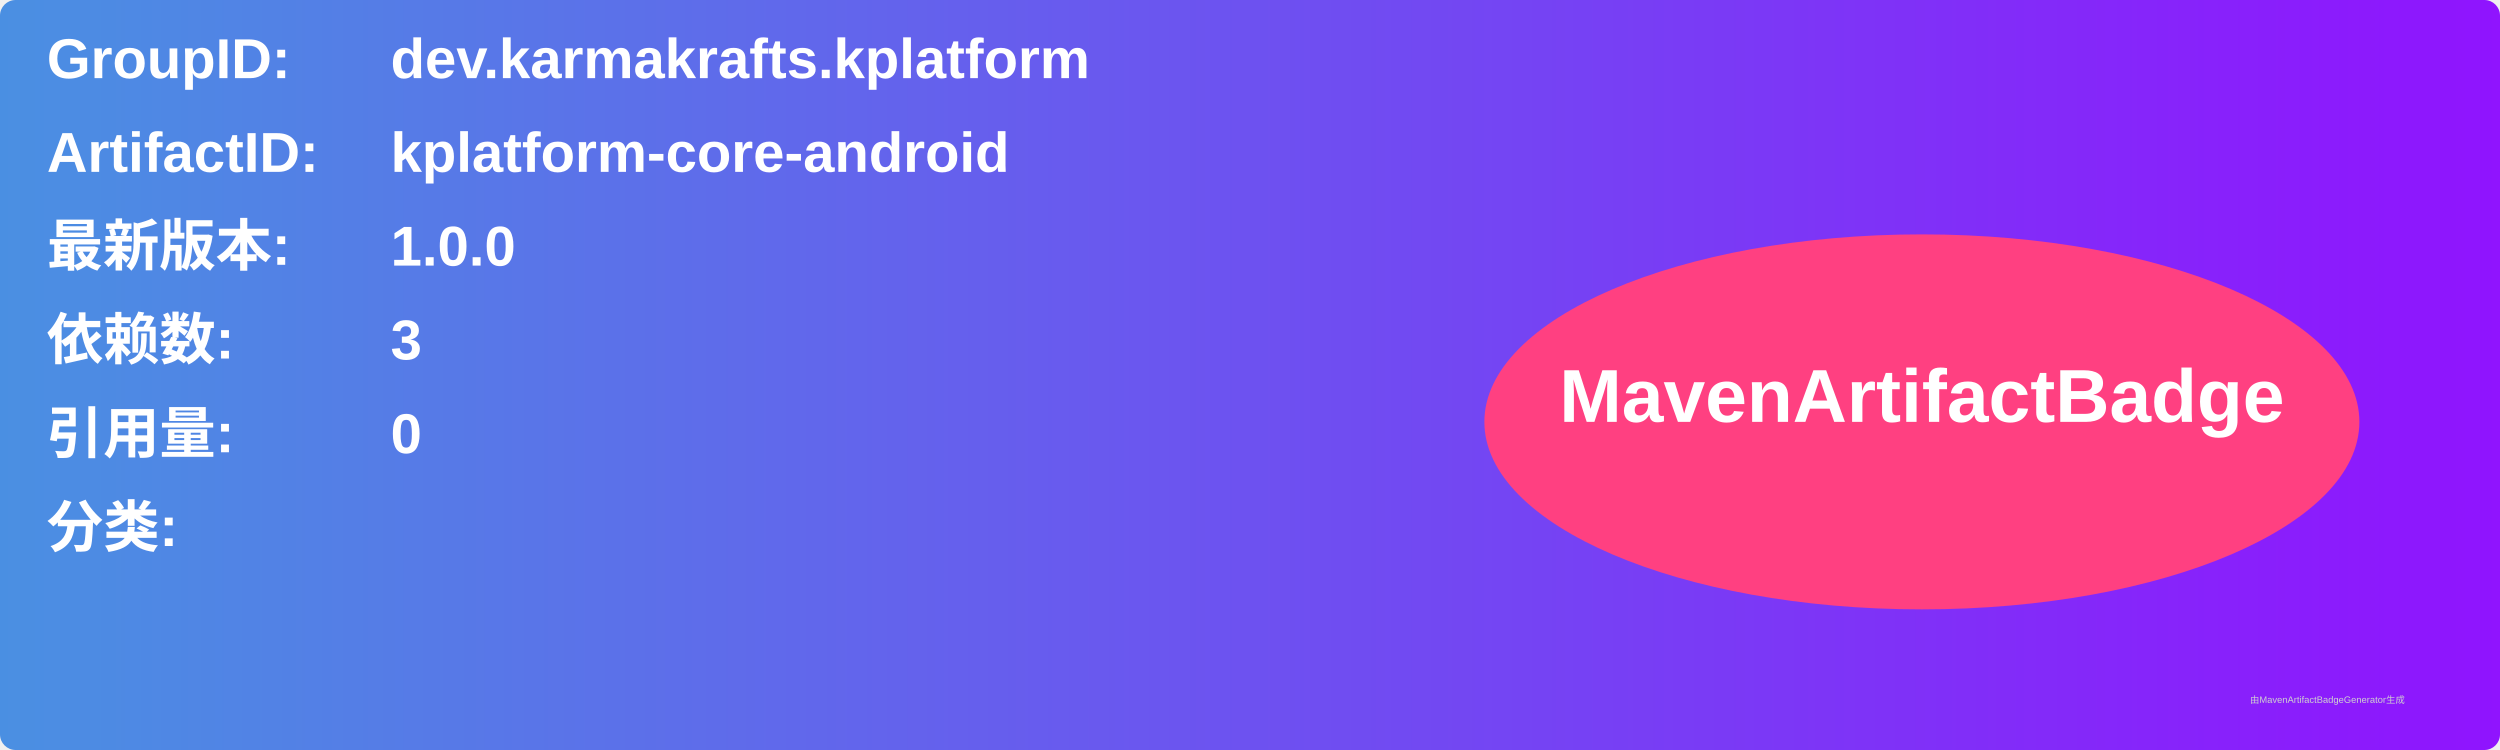
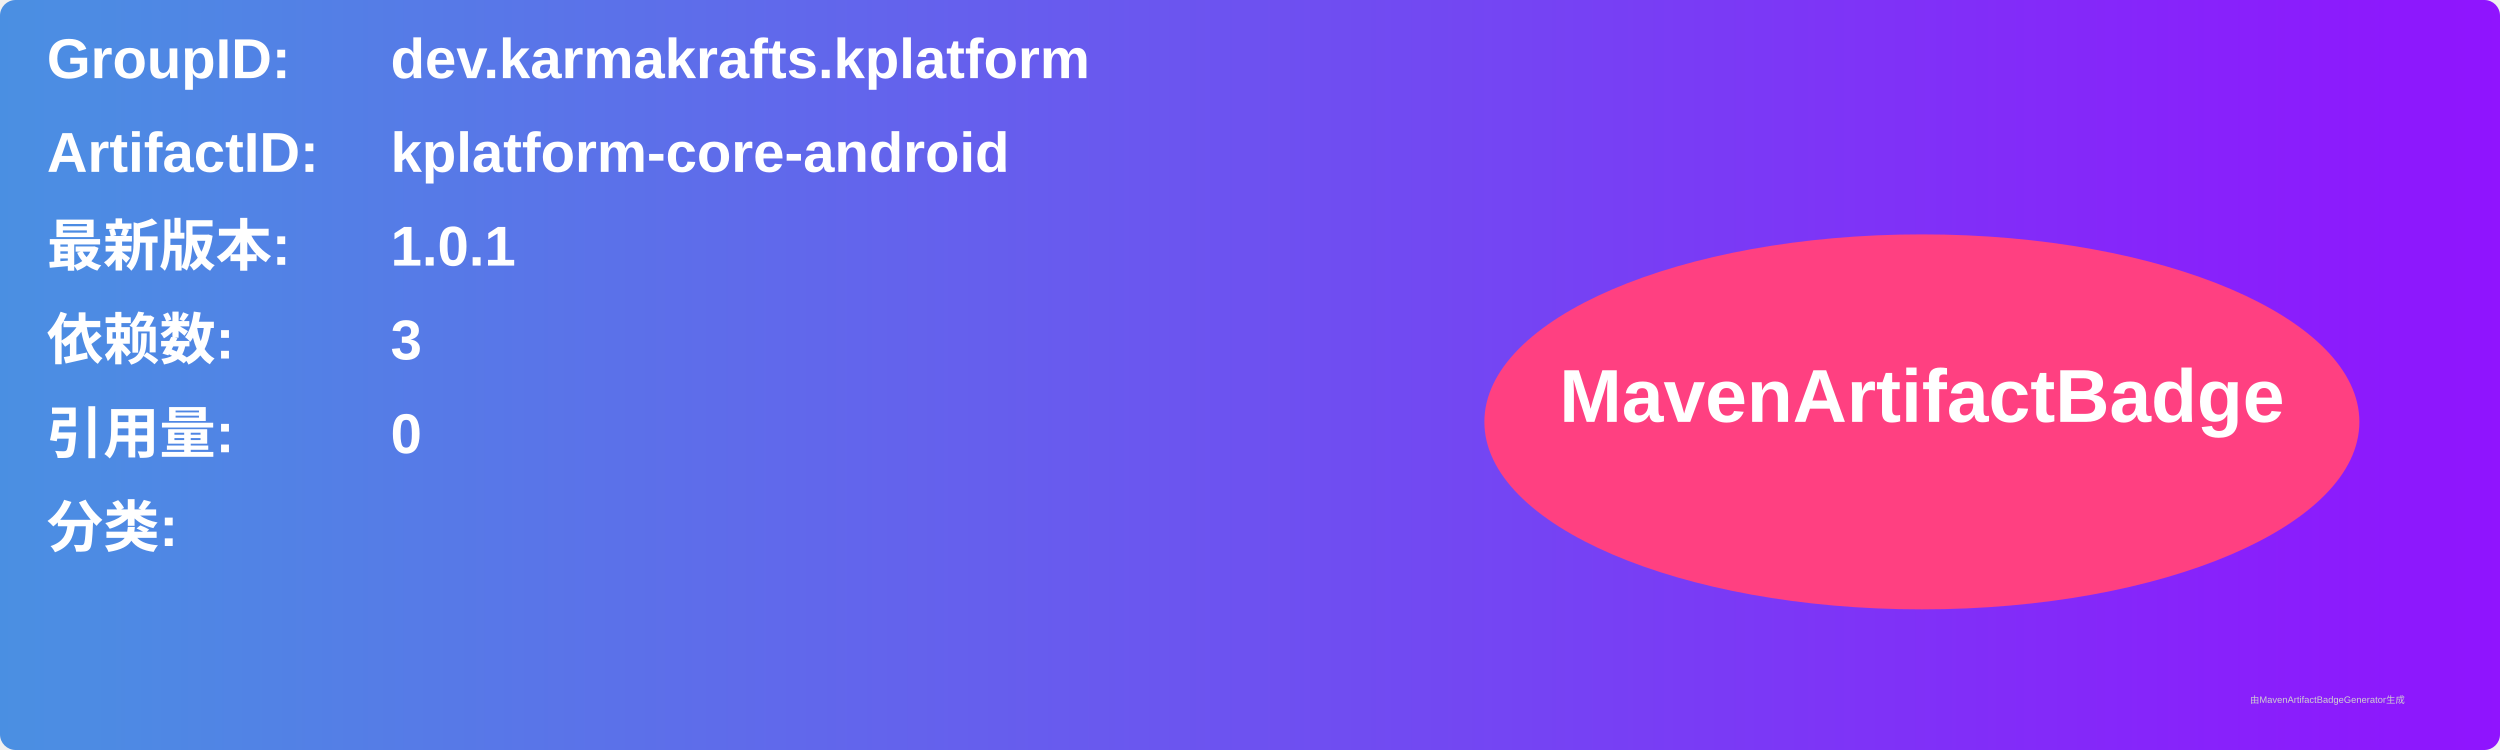
<svg xmlns="http://www.w3.org/2000/svg" width="800" height="240" viewBox="0 0 800 240">
  <linearGradient id="grad" x1="0%" y1="0%" x2="100%" y2="0%">
    <stop offset="0%" stop-color="#4a90e2" />
    <stop offset="100%" stop-color="#9013fe" />
  </linearGradient>
  <rect width="100%" height="100%" rx="5" ry="5" fill="url(#grad)" />
  <g transform="translate(15, 15)">
    <text x="0" y="10" font-family="Arial" font-size="18" fill="white" font-weight="bold" width="260">GroupID:</text>
    <text x="110" y="10" font-family="Arial" font-size="18" fill="white" font-weight="bold" width="460">dev.karmakrafts.kplatform</text>
    <text x="0" y="40" font-family="Arial" font-size="18" fill="white" font-weight="bold" width="260">ArtifactID:</text>
    <text x="110" y="40" font-family="Arial" font-size="18" fill="white" font-weight="bold" width="460">kplatform-core-android</text>
    <text x="0" y="70" font-family="Arial" font-size="18" fill="white" font-weight="bold">最新版本:</text>
    <text x="110" y="70" font-family="Arial" font-size="18" fill="white" font-weight="bold">
-       <tspan font-weight="bold">1.0.0</tspan>
+       <tspan font-weight="bold">1.0.1</tspan>
    </text>
    <text x="0" y="100" font-family="Arial" font-size="18" fill="white" font-weight="bold">依赖数: </text>
    <text x="110" y="100" font-family="Arial" font-size="18" fill="white">
      <tspan font-weight="bold">3</tspan>
    </text>
    <text x="0" y="130" font-family="Arial" font-size="18" fill="white" font-weight="bold">引用量: </text>
    <text x="110" y="130" font-family="Arial" font-size="18" fill="white">
      <tspan font-weight="bold">0</tspan>
    </text>
    <text x="0" y="160" font-family="Arial" font-size="18" fill="white" font-weight="bold">分类:</text>
    <text x="10" y="190" font-family="Arial" font-size="10" fill="white">
      <tspan font-weight="bold" />
    </text>
    <ellipse cx="600" cy="120" rx="140" ry="60" fill="#ff4081" />
    <text x="600" y="120" text-anchor="middle" font-family="Arial" font-size="24" fill="white" font-weight="bold">MavenArtifactBadge</text>
  </g>
  <text x="720" y="225" font-family="Arial" font-size="3" fill="#d0d0d0">由MavenArtifactBadgeGenerator生成</text>
</svg>
